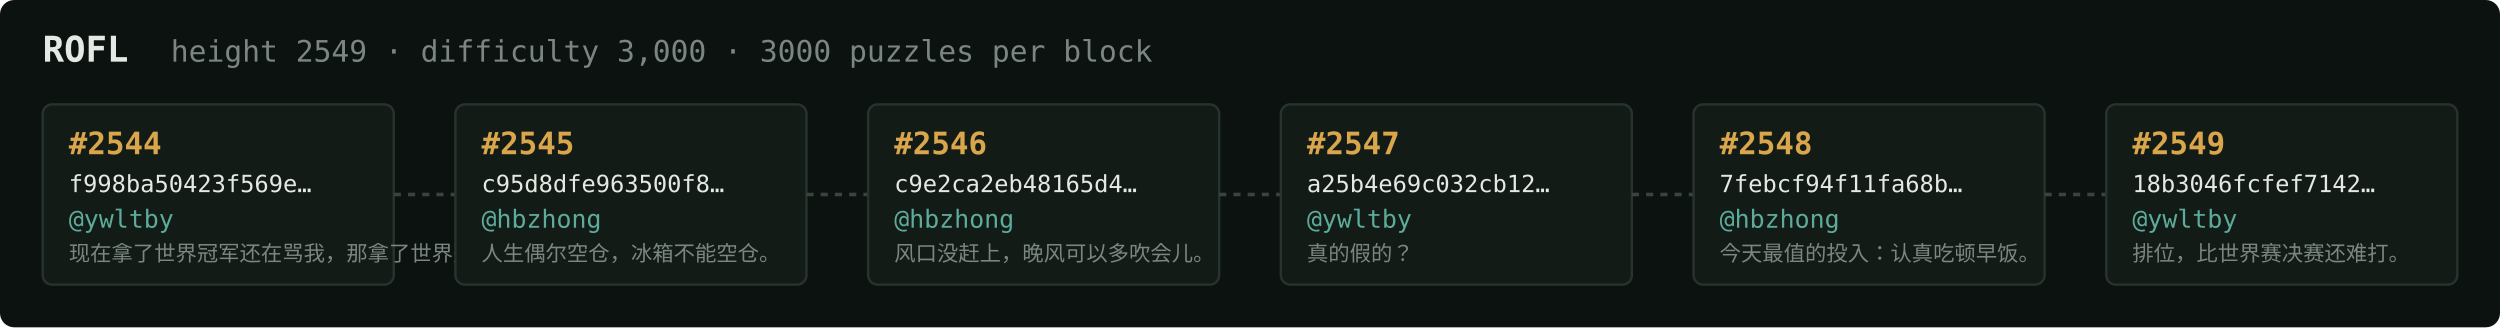
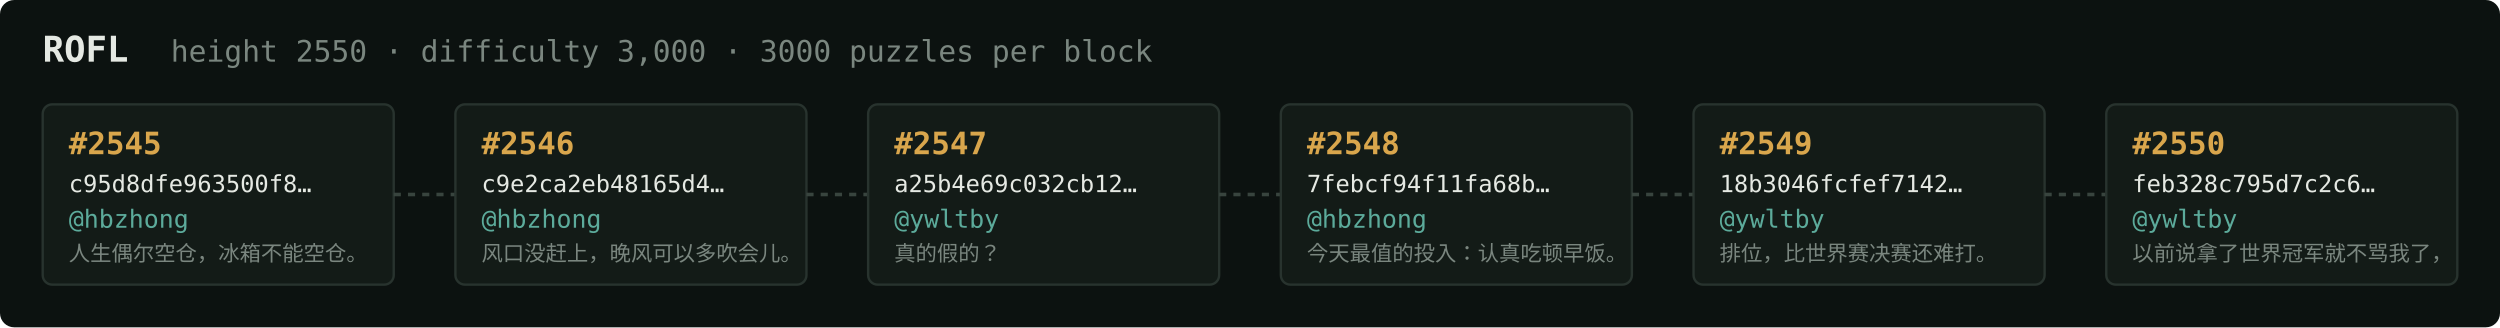
<svg xmlns="http://www.w3.org/2000/svg" width="1054" height="138" viewBox="0 0 1054 138" font-family="ui-monospace,SFMono-Regular,Menlo,monospace">
  <rect fill="#0c1210" width="1054" height="138" rx="6" />
  <text x="18" y="26" fill="#e5e9e3" font-size="15" font-weight="700">ROFL</text>
-   <text x="72" y="26" fill="#7a867f" font-size="12.5">height 2549 · difficulty 3,000 · 3000 puzzles per block</text>
+   <text x="72" y="26" fill="#7a867f" font-size="12.5">height 2550 · difficulty 3,000 · 3000 puzzles per block</text>
  <rect x="18" y="44" width="148" height="76" rx="4" fill="#131b17" stroke="#28332e" stroke-width="1" />
-   <text x="29" y="65" fill="#d9a64c" font-size="13" font-weight="700">#2544</text>
-   <text x="29" y="81" fill="#e5e9e3" font-size="10">f998ba50423f569e…</text>
-   <text x="29" y="96" fill="#5cab9b" font-size="10.5">@ywltby</text>
-   <text x="29" y="110" fill="#7a867f" font-size="9">现在拿了世界冠军还在骂我，那拿了世界冠军有…</text>
+   <text x="29" y="65" fill="#d9a64c" font-size="13" font-weight="700">#2545</text>
+   <text x="29" y="81" fill="#e5e9e3" font-size="10">c95d8dfe963500f8…</text>
+   <text x="29" y="96" fill="#5cab9b" font-size="10.5">@hbzhong</text>
+   <text x="29" y="110" fill="#7a867f" font-size="9">人生偶尔空仓，冰箱不能空仓。</text>
  <line x1="166" y1="82.0" x2="192" y2="82.0" stroke="#38443e" stroke-width="1.5" stroke-dasharray="3 3" />
  <rect x="192" y="44" width="148" height="76" rx="4" fill="#131b17" stroke="#28332e" stroke-width="1" />
-   <text x="203" y="65" fill="#d9a64c" font-size="13" font-weight="700">#2545</text>
-   <text x="203" y="81" fill="#e5e9e3" font-size="10">c95d8dfe963500f8…</text>
+   <text x="203" y="65" fill="#d9a64c" font-size="13" font-weight="700">#2546</text>
+   <text x="203" y="81" fill="#e5e9e3" font-size="10">c9e2ca2eb48165d4…</text>
  <text x="203" y="96" fill="#5cab9b" font-size="10.5">@hbzhong</text>
-   <text x="203" y="110" fill="#7a867f" font-size="9">人生偶尔空仓，冰箱不能空仓。</text>
+   <text x="203" y="110" fill="#7a867f" font-size="9">风口没赶上，晚风可以多吹会儿。</text>
  <line x1="340" y1="82.0" x2="366" y2="82.0" stroke="#38443e" stroke-width="1.5" stroke-dasharray="3 3" />
  <rect x="366" y="44" width="148" height="76" rx="4" fill="#131b17" stroke="#28332e" stroke-width="1" />
-   <text x="377" y="65" fill="#d9a64c" font-size="13" font-weight="700">#2546</text>
-   <text x="377" y="81" fill="#e5e9e3" font-size="10">c9e2ca2eb48165d4…</text>
-   <text x="377" y="96" fill="#5cab9b" font-size="10.5">@hbzhong</text>
-   <text x="377" y="110" fill="#7a867f" font-size="9">风口没赶上，晚风可以多吹会儿。</text>
+   <text x="377" y="65" fill="#d9a64c" font-size="13" font-weight="700">#2547</text>
+   <text x="377" y="81" fill="#e5e9e3" font-size="10">a25b4e69c032cb12…</text>
+   <text x="377" y="96" fill="#5cab9b" font-size="10.5">@ywltby</text>
+   <text x="377" y="110" fill="#7a867f" font-size="9">真的假的？</text>
  <line x1="514" y1="82.0" x2="540" y2="82.0" stroke="#38443e" stroke-width="1.5" stroke-dasharray="3 3" />
  <rect x="540" y="44" width="148" height="76" rx="4" fill="#131b17" stroke="#28332e" stroke-width="1" />
-   <text x="551" y="65" fill="#d9a64c" font-size="13" font-weight="700">#2547</text>
-   <text x="551" y="81" fill="#e5e9e3" font-size="10">a25b4e69c032cb12…</text>
-   <text x="551" y="96" fill="#5cab9b" font-size="10.5">@ywltby</text>
-   <text x="551" y="110" fill="#7a867f" font-size="9">真的假的？</text>
+   <text x="551" y="65" fill="#d9a64c" font-size="13" font-weight="700">#2548</text>
+   <text x="551" y="81" fill="#e5e9e3" font-size="10">7febcf94f11fa68b…</text>
+   <text x="551" y="96" fill="#5cab9b" font-size="10.5">@hbzhong</text>
+   <text x="551" y="110" fill="#7a867f" font-size="9">今天最值的投入：认真吃顿早饭。</text>
  <line x1="688" y1="82.0" x2="714" y2="82.0" stroke="#38443e" stroke-width="1.5" stroke-dasharray="3 3" />
  <rect x="714" y="44" width="148" height="76" rx="4" fill="#131b17" stroke="#28332e" stroke-width="1" />
-   <text x="725" y="65" fill="#d9a64c" font-size="13" font-weight="700">#2548</text>
-   <text x="725" y="81" fill="#e5e9e3" font-size="10">7febcf94f11fa68b…</text>
-   <text x="725" y="96" fill="#5cab9b" font-size="10.5">@hbzhong</text>
-   <text x="725" y="110" fill="#7a867f" font-size="9">今天最值的投入：认真吃顿早饭。</text>
+   <text x="725" y="65" fill="#d9a64c" font-size="13" font-weight="700">#2549</text>
+   <text x="725" y="81" fill="#e5e9e3" font-size="10">18b3046fcfef7142…</text>
+   <text x="725" y="96" fill="#5cab9b" font-size="10.5">@ywltby</text>
+   <text x="725" y="110" fill="#7a867f" font-size="9">排位，比世界赛决赛还难打。</text>
  <line x1="862" y1="82.0" x2="888" y2="82.0" stroke="#38443e" stroke-width="1.5" stroke-dasharray="3 3" />
  <rect x="888" y="44" width="148" height="76" rx="4" fill="#131b17" stroke="#28332e" stroke-width="1" />
-   <text x="899" y="65" fill="#d9a64c" font-size="13" font-weight="700">#2549</text>
-   <text x="899" y="81" fill="#e5e9e3" font-size="10">18b3046fcfef7142…</text>
+   <text x="899" y="65" fill="#d9a64c" font-size="13" font-weight="700">#2550</text>
+   <text x="899" y="81" fill="#e5e9e3" font-size="10">feb328c795d7c2c6…</text>
  <text x="899" y="96" fill="#5cab9b" font-size="10.5">@ywltby</text>
-   <text x="899" y="110" fill="#7a867f" font-size="9">排位，比世界赛决赛还难打。</text>
+   <text x="899" y="110" fill="#7a867f" font-size="9">以前说拿了世界冠军就不骂我了，</text>
</svg>
